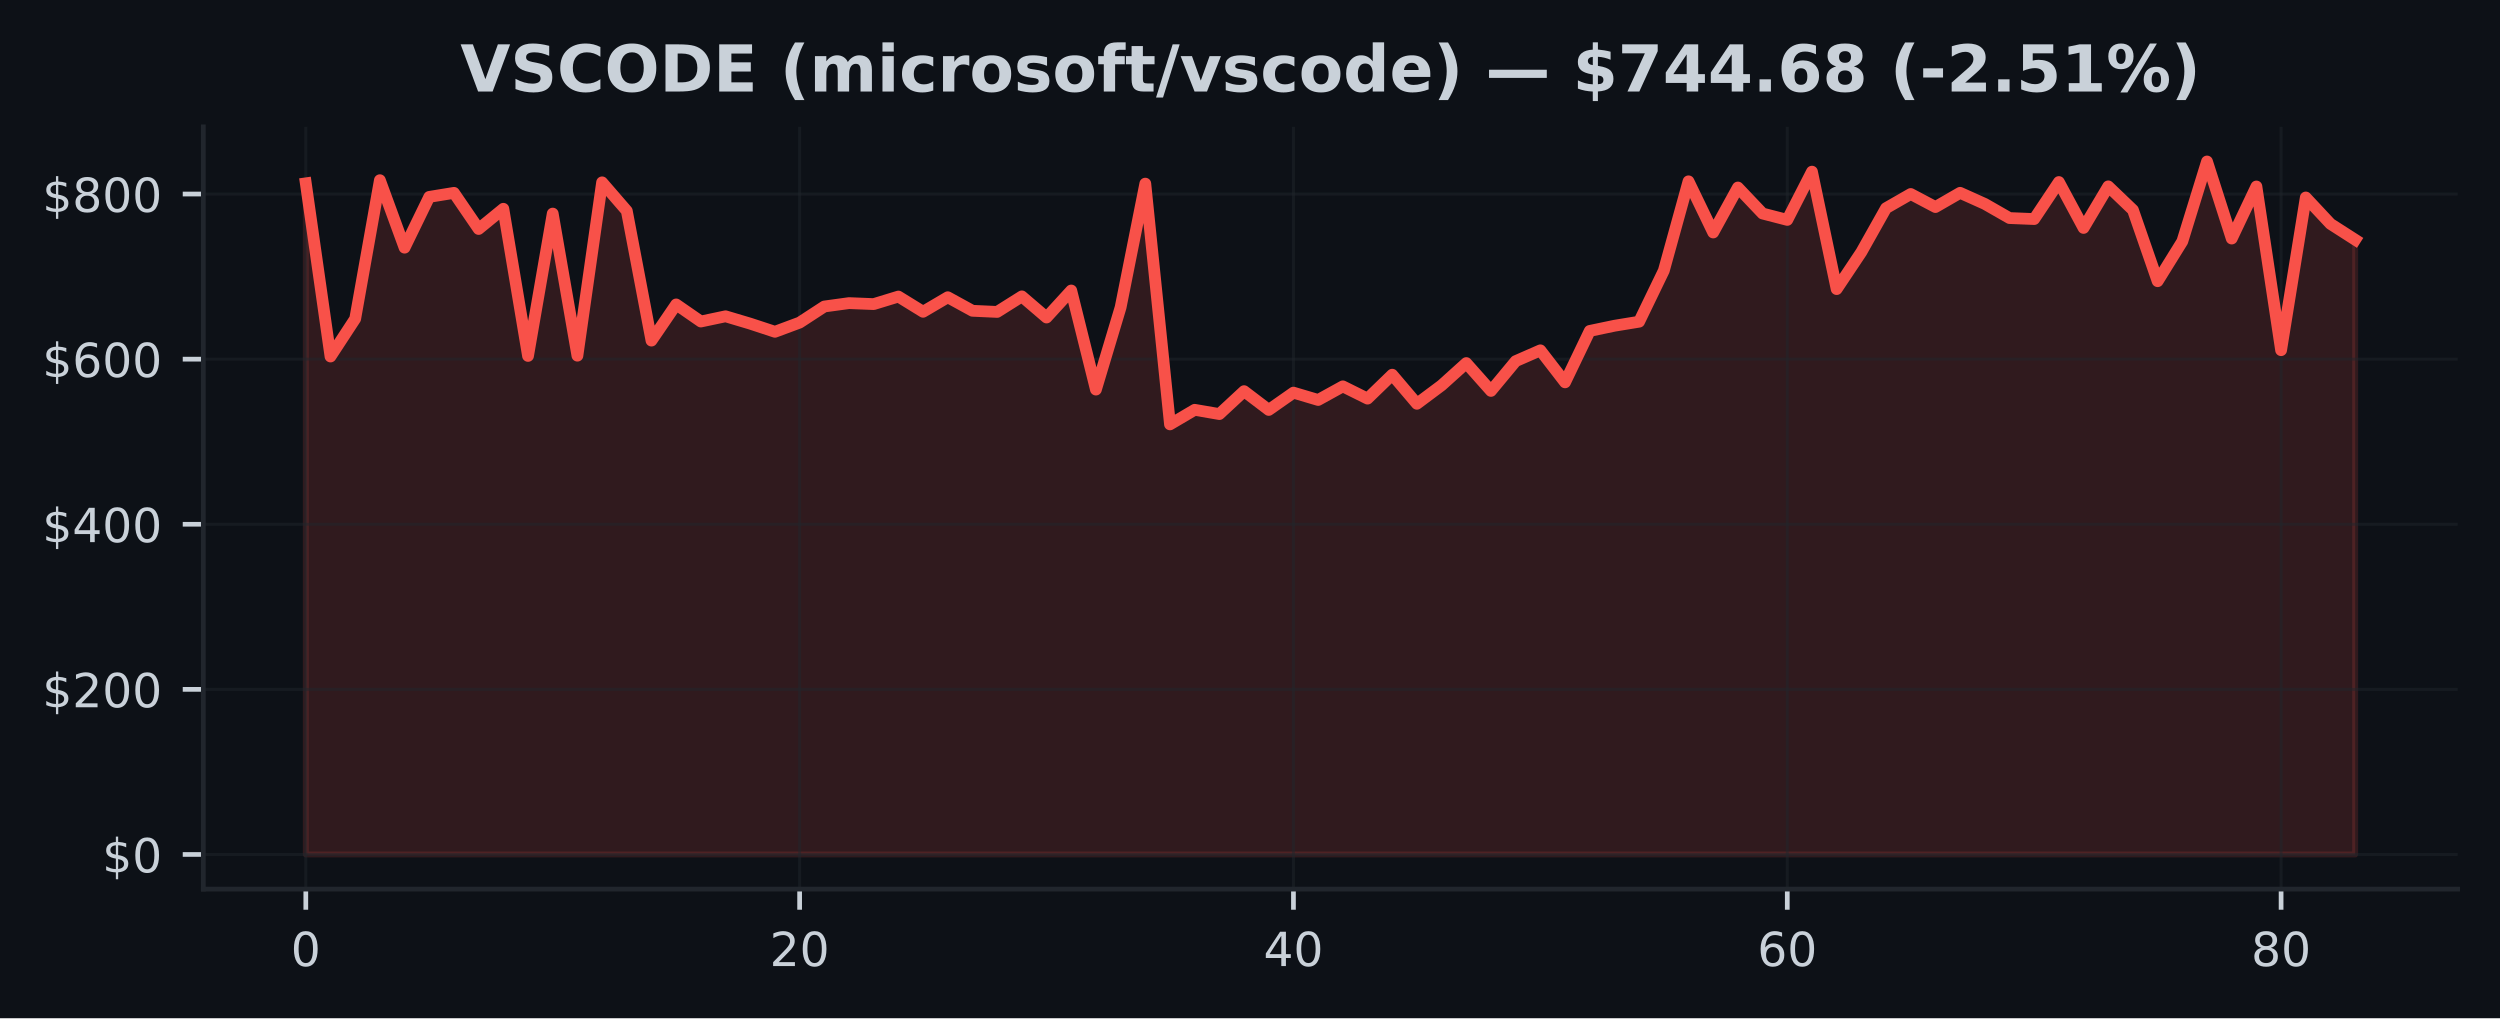
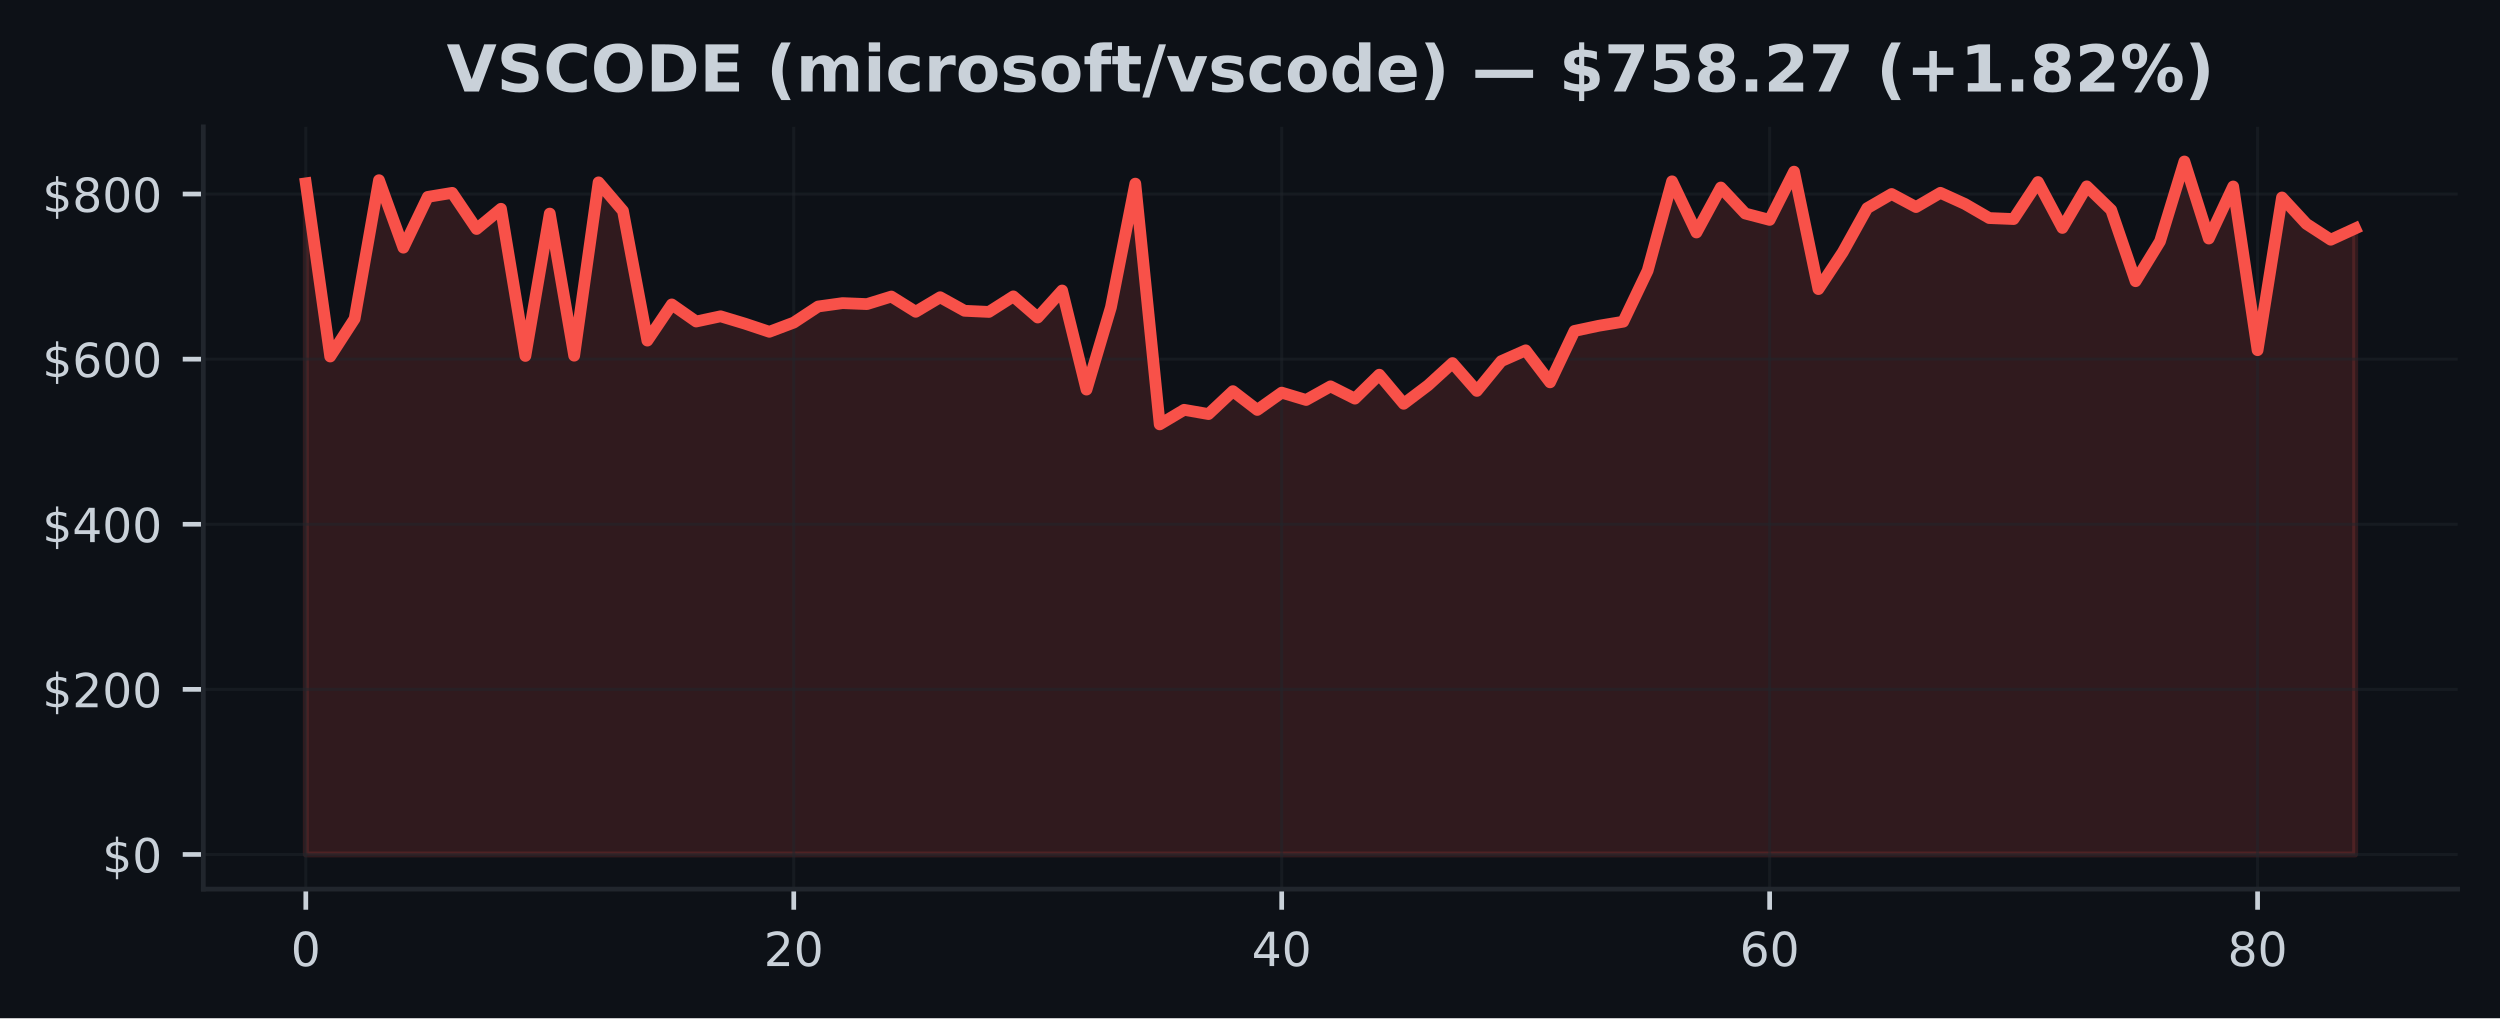
<svg xmlns="http://www.w3.org/2000/svg" xmlns:xlink="http://www.w3.org/1999/xlink" width="424.91pt" height="173.061pt" viewBox="0 0 424.91 173.061" version="1.1">
  <defs>
    <style type="text/css">*{stroke-linejoin: round; stroke-linecap: butt}</style>
  </defs>
  <g id="figure_1">
    <g id="patch_1">
      <path d="M 0 173.061  L 424.91 173.061  L 424.91 0  L 0 0  z " style="fill: #0d1117" />
    </g>
    <g id="axes_1">
      <g id="patch_2">
        <path d="M 34.56 151.118  L 417.71 151.118  L 417.71 21.558  L 34.56 21.558  z " style="fill: #0d1117" />
      </g>
      <g id="FillBetweenPolyCollection_1">
        <defs>
-           <path id="m8b0a0d0fef" d="M 51.976 -27.832  L 51.976 -141.901  L 56.173 -112.468  L 60.369 -118.882  L 64.566 -142.433  L 68.762 -130.966  L 72.959 -139.597  L 77.156 -140.282  L 81.352 -134.143  L 85.549 -137.575  L 89.745 -112.565  L 93.942 -136.757  L 98.139 -112.608  L 102.335 -142.066  L 106.532 -137.217  L 110.728 -115.173  L 114.925 -121.317  L 119.122 -118.416  L 123.318 -119.302  L 127.515 -118.051  L 131.711 -116.667  L 135.908 -118.231  L 140.105 -120.967  L 144.301 -121.543  L 148.498 -121.375  L 152.694 -122.657  L 156.891 -120.07  L 161.088 -122.541  L 165.284 -120.238  L 169.481 -120.046  L 173.677 -122.687  L 177.874 -119.096  L 182.071 -123.686  L 186.267 -106.847  L 190.464 -120.826  L 194.66 -141.849  L 198.857 -100.933  L 203.054 -103.407  L 207.25 -102.684  L 211.447 -106.578  L 215.643 -103.387  L 219.84 -106.327  L 224.037 -105.081  L 228.233 -107.394  L 232.43 -105.309  L 236.627 -109.374  L 240.823 -104.434  L 245.02 -107.567  L 249.216 -111.35  L 253.413 -106.621  L 257.61 -111.679  L 261.806 -113.517  L 266.003 -108.078  L 270.199 -116.816  L 274.396 -117.695  L 278.593 -118.383  L 282.789 -127.064  L 286.986 -142.242  L 291.182 -133.548  L 295.379 -141.189  L 299.576 -136.771  L 303.772 -135.686  L 307.969 -143.886  L 312.165 -123.926  L 316.362 -130.214  L 320.559 -137.682  L 324.755 -140.087  L 328.952 -137.87  L 333.148 -140.289  L 337.345 -138.403  L 341.542 -136.001  L 345.738 -135.83  L 349.935 -142.121  L 354.131 -134.321  L 358.328 -141.386  L 362.525 -137.369  L 366.721 -125.267  L 370.918 -132.036  L 375.114 -145.613  L 379.311 -132.518  L 383.508 -141.365  L 387.704 -113.543  L 391.901 -139.496  L 396.097 -135.007  L 400.294 -132.318  L 400.294 -27.832  L 400.294 -27.832  L 396.097 -27.832  L 391.901 -27.832  L 387.704 -27.832  L 383.508 -27.832  L 379.311 -27.832  L 375.114 -27.832  L 370.918 -27.832  L 366.721 -27.832  L 362.525 -27.832  L 358.328 -27.832  L 354.131 -27.832  L 349.935 -27.832  L 345.738 -27.832  L 341.542 -27.832  L 337.345 -27.832  L 333.148 -27.832  L 328.952 -27.832  L 324.755 -27.832  L 320.559 -27.832  L 316.362 -27.832  L 312.165 -27.832  L 307.969 -27.832  L 303.772 -27.832  L 299.576 -27.832  L 295.379 -27.832  L 291.182 -27.832  L 286.986 -27.832  L 282.789 -27.832  L 278.593 -27.832  L 274.396 -27.832  L 270.199 -27.832  L 266.003 -27.832  L 261.806 -27.832  L 257.61 -27.832  L 253.413 -27.832  L 249.216 -27.832  L 245.02 -27.832  L 240.823 -27.832  L 236.627 -27.832  L 232.43 -27.832  L 228.233 -27.832  L 224.037 -27.832  L 219.84 -27.832  L 215.643 -27.832  L 211.447 -27.832  L 207.25 -27.832  L 203.054 -27.832  L 198.857 -27.832  L 194.66 -27.832  L 190.464 -27.832  L 186.267 -27.832  L 182.071 -27.832  L 177.874 -27.832  L 173.677 -27.832  L 169.481 -27.832  L 165.284 -27.832  L 161.088 -27.832  L 156.891 -27.832  L 152.694 -27.832  L 148.498 -27.832  L 144.301 -27.832  L 140.105 -27.832  L 135.908 -27.832  L 131.711 -27.832  L 127.515 -27.832  L 123.318 -27.832  L 119.122 -27.832  L 114.925 -27.832  L 110.728 -27.832  L 106.532 -27.832  L 102.335 -27.832  L 98.139 -27.832  L 93.942 -27.832  L 89.745 -27.832  L 85.549 -27.832  L 81.352 -27.832  L 77.156 -27.832  L 72.959 -27.832  L 68.762 -27.832  L 64.566 -27.832  L 60.369 -27.832  L 56.173 -27.832  L 51.976 -27.832  z " style="stroke: #f85149; stroke-opacity: 0.15" />
+           <path id="mfb87f0dfaf" d="M 51.976 -27.832  L 51.976 -141.901  L 56.123 -112.468  L 60.269 -118.882  L 64.416 -142.433  L 68.562 -130.966  L 72.709 -139.597  L 76.856 -140.282  L 81.002 -134.143  L 85.149 -137.575  L 89.296 -112.565  L 93.442 -136.757  L 97.589 -112.608  L 101.736 -142.066  L 105.882 -137.217  L 110.029 -115.173  L 114.176 -121.317  L 118.322 -118.416  L 122.469 -119.302  L 126.616 -118.051  L 130.762 -116.667  L 134.909 -118.231  L 139.055 -120.967  L 143.202 -121.543  L 147.349 -121.375  L 151.495 -122.657  L 155.642 -120.07  L 159.789 -122.541  L 163.935 -120.238  L 168.082 -120.046  L 172.229 -122.687  L 176.375 -119.096  L 180.522 -123.686  L 184.669 -106.847  L 188.815 -120.826  L 192.962 -141.849  L 197.108 -100.933  L 201.255 -103.407  L 205.402 -102.684  L 209.548 -106.578  L 213.695 -103.387  L 217.842 -106.327  L 221.988 -105.081  L 226.135 -107.394  L 230.282 -105.309  L 234.428 -109.374  L 238.575 -104.434  L 242.722 -107.567  L 246.868 -111.35  L 251.015 -106.621  L 255.162 -111.679  L 259.308 -113.517  L 263.455 -108.078  L 267.601 -116.816  L 271.748 -117.695  L 275.895 -118.383  L 280.041 -127.064  L 284.188 -142.242  L 288.335 -133.548  L 292.481 -141.189  L 296.628 -136.771  L 300.775 -135.686  L 304.921 -143.886  L 309.068 -123.926  L 313.215 -130.214  L 317.361 -137.682  L 321.508 -140.087  L 325.654 -137.87  L 329.801 -140.289  L 333.948 -138.403  L 338.094 -136.001  L 342.241 -135.83  L 346.388 -142.121  L 350.534 -134.321  L 354.681 -141.386  L 358.828 -137.369  L 362.974 -125.267  L 367.121 -132.036  L 371.268 -145.613  L 375.414 -132.518  L 379.561 -141.365  L 383.708 -113.543  L 387.854 -139.496  L 392.001 -135.007  L 396.147 -132.318  L 400.294 -134.224  L 400.294 -27.832  L 400.294 -27.832  L 396.147 -27.832  L 392.001 -27.832  L 387.854 -27.832  L 383.708 -27.832  L 379.561 -27.832  L 375.414 -27.832  L 371.268 -27.832  L 367.121 -27.832  L 362.974 -27.832  L 358.828 -27.832  L 354.681 -27.832  L 350.534 -27.832  L 346.388 -27.832  L 342.241 -27.832  L 338.094 -27.832  L 333.948 -27.832  L 329.801 -27.832  L 325.654 -27.832  L 321.508 -27.832  L 317.361 -27.832  L 313.215 -27.832  L 309.068 -27.832  L 304.921 -27.832  L 300.775 -27.832  L 296.628 -27.832  L 292.481 -27.832  L 288.335 -27.832  L 284.188 -27.832  L 280.041 -27.832  L 275.895 -27.832  L 271.748 -27.832  L 267.601 -27.832  L 263.455 -27.832  L 259.308 -27.832  L 255.162 -27.832  L 251.015 -27.832  L 246.868 -27.832  L 242.722 -27.832  L 238.575 -27.832  L 234.428 -27.832  L 230.282 -27.832  L 226.135 -27.832  L 221.988 -27.832  L 217.842 -27.832  L 213.695 -27.832  L 209.548 -27.832  L 205.402 -27.832  L 201.255 -27.832  L 197.108 -27.832  L 192.962 -27.832  L 188.815 -27.832  L 184.669 -27.832  L 180.522 -27.832  L 176.375 -27.832  L 172.229 -27.832  L 168.082 -27.832  L 163.935 -27.832  L 159.789 -27.832  L 155.642 -27.832  L 151.495 -27.832  L 147.349 -27.832  L 143.202 -27.832  L 139.055 -27.832  L 134.909 -27.832  L 130.762 -27.832  L 126.616 -27.832  L 122.469 -27.832  L 118.322 -27.832  L 114.176 -27.832  L 110.029 -27.832  L 105.882 -27.832  L 101.736 -27.832  L 97.589 -27.832  L 93.442 -27.832  L 89.296 -27.832  L 85.149 -27.832  L 81.002 -27.832  L 76.856 -27.832  L 72.709 -27.832  L 68.562 -27.832  L 64.416 -27.832  L 60.269 -27.832  L 56.123 -27.832  L 51.976 -27.832  z " style="stroke: #f85149; stroke-opacity: 0.15" />
        </defs>
-         <g clip-path="url(#p089c2a57a6)">
-           <use xlink:href="#m8b0a0d0fef" x="0" y="173.061" style="fill: #f85149; fill-opacity: 0.15; stroke: #f85149; stroke-opacity: 0.15" />
+         <g clip-path="url(#p4c9b6202d5)">
+           <use xlink:href="#mfb87f0dfaf" x="0" y="173.061" style="fill: #f85149; fill-opacity: 0.15; stroke: #f85149; stroke-opacity: 0.15" />
        </g>
      </g>
      <g id="matplotlib.axis_1">
        <g id="xtick_1">
          <g id="line2d_1">
-             <path d="M 51.976 151.118  L 51.976 21.558  " clip-path="url(#p089c2a57a6)" style="fill: none; stroke: #21262d; stroke-opacity: 0.5; stroke-width: 0.5; stroke-linecap: square" />
+             <path d="M 51.976 151.118  L 51.976 21.558  " clip-path="url(#p4c9b6202d5)" style="fill: none; stroke: #21262d; stroke-opacity: 0.5; stroke-width: 0.5; stroke-linecap: square" />
          </g>
          <g id="line2d_2">
            <defs>
-               <path id="m96e6f3a960" d="M 0 0  L 0 3.5  " style="stroke: #c9d1d9; stroke-width: 0.8" />
+               <path id="m17876f39f2" d="M 0 0  L 0 3.5  " style="stroke: #c9d1d9; stroke-width: 0.8" />
            </defs>
            <g>
-               <use xlink:href="#m96e6f3a960" x="51.976" y="151.118" style="fill: #c9d1d9; stroke: #c9d1d9; stroke-width: 0.8" />
+               <use xlink:href="#m17876f39f2" x="51.976" y="151.118" style="fill: #c9d1d9; stroke: #c9d1d9; stroke-width: 0.8" />
            </g>
          </g>
          <g id="text_1">
            <g style="fill: #c9d1d9" transform="translate(49.43091 164.197) scale(0.08 -0.08)">
              <defs>
                <path id="DejaVuSans-30" d="M 2034 4250  Q 1547 4250 1301 3770  Q 1056 3291 1056 2328  Q 1056 1369 1301 889  Q 1547 409 2034 409  Q 2525 409 2770 889  Q 3016 1369 3016 2328  Q 3016 3291 2770 3770  Q 2525 4250 2034 4250  z M 2034 4750  Q 2819 4750 3233 4129  Q 3647 3509 3647 2328  Q 3647 1150 3233 529  Q 2819 -91 2034 -91  Q 1250 -91 836 529  Q 422 1150 422 2328  Q 422 3509 836 4129  Q 1250 4750 2034 4750  z " transform="scale(0.015625)" />
              </defs>
              <use xlink:href="#DejaVuSans-30" />
            </g>
          </g>
        </g>
        <g id="xtick_2">
          <g id="line2d_3">
-             <path d="M 135.908 151.118  L 135.908 21.558  " clip-path="url(#p089c2a57a6)" style="fill: none; stroke: #21262d; stroke-opacity: 0.5; stroke-width: 0.5; stroke-linecap: square" />
+             <path d="M 134.909 151.118  L 134.909 21.558  " clip-path="url(#p4c9b6202d5)" style="fill: none; stroke: #21262d; stroke-opacity: 0.5; stroke-width: 0.5; stroke-linecap: square" />
          </g>
          <g id="line2d_4">
            <g>
-               <use xlink:href="#m96e6f3a960" x="135.908" y="151.118" style="fill: #c9d1d9; stroke: #c9d1d9; stroke-width: 0.8" />
+               <use xlink:href="#m17876f39f2" x="134.909" y="151.118" style="fill: #c9d1d9; stroke: #c9d1d9; stroke-width: 0.8" />
            </g>
          </g>
          <g id="text_2">
-             <g style="fill: #c9d1d9" transform="translate(130.818 164.197) scale(0.08 -0.08)">
+             <g style="fill: #c9d1d9" transform="translate(129.8188 164.197) scale(0.08 -0.08)">
              <defs>
                <path id="DejaVuSans-32" d="M 1228 531  L 3431 531  L 3431 0  L 469 0  L 469 531  Q 828 903 1448 1529  Q 2069 2156 2228 2338  Q 2531 2678 2651 2914  Q 2772 3150 2772 3378  Q 2772 3750 2511 3984  Q 2250 4219 1831 4219  Q 1534 4219 1204 4116  Q 875 4013 500 3803  L 500 4441  Q 881 4594 1212 4672  Q 1544 4750 1819 4750  Q 2544 4750 2975 4387  Q 3406 4025 3406 3419  Q 3406 3131 3298 2873  Q 3191 2616 2906 2266  Q 2828 2175 2409 1742  Q 1991 1309 1228 531  z " transform="scale(0.015625)" />
              </defs>
              <use xlink:href="#DejaVuSans-32" />
              <use xlink:href="#DejaVuSans-30" transform="translate(63.62305 0)" />
            </g>
          </g>
        </g>
        <g id="xtick_3">
          <g id="line2d_5">
-             <path d="M 219.84 151.118  L 219.84 21.558  " clip-path="url(#p089c2a57a6)" style="fill: none; stroke: #21262d; stroke-opacity: 0.5; stroke-width: 0.5; stroke-linecap: square" />
+             <path d="M 217.842 151.118  L 217.842 21.558  " clip-path="url(#p4c9b6202d5)" style="fill: none; stroke: #21262d; stroke-opacity: 0.5; stroke-width: 0.5; stroke-linecap: square" />
          </g>
          <g id="line2d_6">
            <g>
-               <use xlink:href="#m96e6f3a960" x="219.84" y="151.118" style="fill: #c9d1d9; stroke: #c9d1d9; stroke-width: 0.8" />
+               <use xlink:href="#m17876f39f2" x="217.842" y="151.118" style="fill: #c9d1d9; stroke: #c9d1d9; stroke-width: 0.8" />
            </g>
          </g>
          <g id="text_3">
-             <g style="fill: #c9d1d9" transform="translate(214.7501 164.197) scale(0.08 -0.08)">
+             <g style="fill: #c9d1d9" transform="translate(212.7517 164.197) scale(0.08 -0.08)">
              <defs>
                <path id="DejaVuSans-34" d="M 2419 4116  L 825 1625  L 2419 1625  L 2419 4116  z M 2253 4666  L 3047 4666  L 3047 1625  L 3713 1625  L 3713 1100  L 3047 1100  L 3047 0  L 2419 0  L 2419 1100  L 313 1100  L 313 1709  L 2253 4666  z " transform="scale(0.015625)" />
              </defs>
              <use xlink:href="#DejaVuSans-34" />
              <use xlink:href="#DejaVuSans-30" transform="translate(63.62305 0)" />
            </g>
          </g>
        </g>
        <g id="xtick_4">
          <g id="line2d_7">
-             <path d="M 303.772 151.118  L 303.772 21.558  " clip-path="url(#p089c2a57a6)" style="fill: none; stroke: #21262d; stroke-opacity: 0.5; stroke-width: 0.5; stroke-linecap: square" />
+             <path d="M 300.775 151.118  L 300.775 21.558  " clip-path="url(#p4c9b6202d5)" style="fill: none; stroke: #21262d; stroke-opacity: 0.5; stroke-width: 0.5; stroke-linecap: square" />
          </g>
          <g id="line2d_8">
            <g>
-               <use xlink:href="#m96e6f3a960" x="303.772" y="151.118" style="fill: #c9d1d9; stroke: #c9d1d9; stroke-width: 0.8" />
+               <use xlink:href="#m17876f39f2" x="300.775" y="151.118" style="fill: #c9d1d9; stroke: #c9d1d9; stroke-width: 0.8" />
            </g>
          </g>
          <g id="text_4">
-             <g style="fill: #c9d1d9" transform="translate(298.6822 164.197) scale(0.08 -0.08)">
+             <g style="fill: #c9d1d9" transform="translate(295.6846 164.197) scale(0.08 -0.08)">
              <defs>
                <path id="DejaVuSans-36" d="M 2113 2584  Q 1688 2584 1439 2293  Q 1191 2003 1191 1497  Q 1191 994 1439 701  Q 1688 409 2113 409  Q 2538 409 2786 701  Q 3034 994 3034 1497  Q 3034 2003 2786 2293  Q 2538 2584 2113 2584  z M 3366 4563  L 3366 3988  Q 3128 4100 2886 4159  Q 2644 4219 2406 4219  Q 1781 4219 1451 3797  Q 1122 3375 1075 2522  Q 1259 2794 1537 2939  Q 1816 3084 2150 3084  Q 2853 3084 3261 2657  Q 3669 2231 3669 1497  Q 3669 778 3244 343  Q 2819 -91 2113 -91  Q 1303 -91 875 529  Q 447 1150 447 2328  Q 447 3434 972 4092  Q 1497 4750 2381 4750  Q 2619 4750 2861 4703  Q 3103 4656 3366 4563  z " transform="scale(0.015625)" />
              </defs>
              <use xlink:href="#DejaVuSans-36" />
              <use xlink:href="#DejaVuSans-30" transform="translate(63.62305 0)" />
            </g>
          </g>
        </g>
        <g id="xtick_5">
          <g id="line2d_9">
-             <path d="M 387.704 151.118  L 387.704 21.558  " clip-path="url(#p089c2a57a6)" style="fill: none; stroke: #21262d; stroke-opacity: 0.5; stroke-width: 0.5; stroke-linecap: square" />
+             <path d="M 383.708 151.118  L 383.708 21.558  " clip-path="url(#p4c9b6202d5)" style="fill: none; stroke: #21262d; stroke-opacity: 0.5; stroke-width: 0.5; stroke-linecap: square" />
          </g>
          <g id="line2d_10">
            <g>
-               <use xlink:href="#m96e6f3a960" x="387.704" y="151.118" style="fill: #c9d1d9; stroke: #c9d1d9; stroke-width: 0.8" />
+               <use xlink:href="#m17876f39f2" x="383.708" y="151.118" style="fill: #c9d1d9; stroke: #c9d1d9; stroke-width: 0.8" />
            </g>
          </g>
          <g id="text_5">
-             <g style="fill: #c9d1d9" transform="translate(382.6143 164.197) scale(0.08 -0.08)">
+             <g style="fill: #c9d1d9" transform="translate(378.6175 164.197) scale(0.08 -0.08)">
              <defs>
                <path id="DejaVuSans-38" d="M 2034 2216  Q 1584 2216 1326 1975  Q 1069 1734 1069 1313  Q 1069 891 1326 650  Q 1584 409 2034 409  Q 2484 409 2743 651  Q 3003 894 3003 1313  Q 3003 1734 2745 1975  Q 2488 2216 2034 2216  z M 1403 2484  Q 997 2584 770 2862  Q 544 3141 544 3541  Q 544 4100 942 4425  Q 1341 4750 2034 4750  Q 2731 4750 3128 4425  Q 3525 4100 3525 3541  Q 3525 3141 3298 2862  Q 3072 2584 2669 2484  Q 3125 2378 3379 2068  Q 3634 1759 3634 1313  Q 3634 634 3220 271  Q 2806 -91 2034 -91  Q 1263 -91 848 271  Q 434 634 434 1313  Q 434 1759 690 2068  Q 947 2378 1403 2484  z M 1172 3481  Q 1172 3119 1398 2916  Q 1625 2713 2034 2713  Q 2441 2713 2670 2916  Q 2900 3119 2900 3481  Q 2900 3844 2670 4047  Q 2441 4250 2034 4250  Q 1625 4250 1398 4047  Q 1172 3844 1172 3481  z " transform="scale(0.015625)" />
              </defs>
              <use xlink:href="#DejaVuSans-38" />
              <use xlink:href="#DejaVuSans-30" transform="translate(63.62305 0)" />
            </g>
          </g>
        </g>
      </g>
      <g id="matplotlib.axis_2">
        <g id="ytick_1">
          <g id="line2d_11">
-             <path d="M 34.56 145.229  L 417.71 145.229  " clip-path="url(#p089c2a57a6)" style="fill: none; stroke: #21262d; stroke-opacity: 0.5; stroke-width: 0.5; stroke-linecap: square" />
+             <path d="M 34.56 145.229  L 417.71 145.229  " clip-path="url(#p4c9b6202d5)" style="fill: none; stroke: #21262d; stroke-opacity: 0.5; stroke-width: 0.5; stroke-linecap: square" />
          </g>
          <g id="line2d_12">
            <defs>
-               <path id="me070058c0a" d="M 0 0  L -3.5 0  " style="stroke: #c9d1d9; stroke-width: 0.8" />
+               <path id="m56fff2efc3" d="M 0 0  L -3.5 0  " style="stroke: #c9d1d9; stroke-width: 0.8" />
            </defs>
            <g>
-               <use xlink:href="#me070058c0a" x="34.56" y="145.229" style="fill: #c9d1d9; stroke: #c9d1d9; stroke-width: 0.8" />
+               <use xlink:href="#m56fff2efc3" x="34.56" y="145.229" style="fill: #c9d1d9; stroke: #c9d1d9; stroke-width: 0.8" />
            </g>
          </g>
          <g id="text_6">
            <g style="fill: #c9d1d9" transform="translate(17.38 148.2686) scale(0.08 -0.08)">
              <defs>
                <path id="DejaVuSans-24" d="M 2163 -941  L 1850 -941  L 1847 0  Q 1519 6 1191 76  Q 863 147 531 288  L 531 850  Q 850 650 1176 548  Q 1503 447 1850 444  L 1850 1869  Q 1159 1981 845 2250  Q 531 2519 531 2988  Q 531 3497 872 3790  Q 1213 4084 1850 4128  L 1850 4863  L 2163 4863  L 2163 4138  Q 2453 4125 2725 4076  Q 2997 4028 3256 3944  L 3256 3397  Q 2997 3528 2723 3600  Q 2450 3672 2163 3684  L 2163 2350  Q 2872 2241 3206 1959  Q 3541 1678 3541 1191  Q 3541 663 3186 358  Q 2831 53 2163 6  L 2163 -941  z M 1850 2406  L 1850 3688  Q 1488 3647 1297 3481  Q 1106 3316 1106 3041  Q 1106 2772 1282 2622  Q 1459 2472 1850 2406  z M 2163 1806  L 2163 453  Q 2559 506 2761 678  Q 2963 850 2963 1131  Q 2963 1406 2770 1568  Q 2578 1731 2163 1806  z " transform="scale(0.015625)" />
              </defs>
              <use xlink:href="#DejaVuSans-24" />
              <use xlink:href="#DejaVuSans-30" transform="translate(63.62305 0)" />
            </g>
          </g>
        </g>
        <g id="ytick_2">
          <g id="line2d_13">
-             <path d="M 34.56 117.167  L 417.71 117.167  " clip-path="url(#p089c2a57a6)" style="fill: none; stroke: #21262d; stroke-opacity: 0.5; stroke-width: 0.5; stroke-linecap: square" />
+             <path d="M 34.56 117.167  L 417.71 117.167  " clip-path="url(#p4c9b6202d5)" style="fill: none; stroke: #21262d; stroke-opacity: 0.5; stroke-width: 0.5; stroke-linecap: square" />
          </g>
          <g id="line2d_14">
            <g>
-               <use xlink:href="#me070058c0a" x="34.56" y="117.167" style="fill: #c9d1d9; stroke: #c9d1d9; stroke-width: 0.8" />
+               <use xlink:href="#m56fff2efc3" x="34.56" y="117.167" style="fill: #c9d1d9; stroke: #c9d1d9; stroke-width: 0.8" />
            </g>
          </g>
          <g id="text_7">
            <g style="fill: #c9d1d9" transform="translate(7.2 120.2066) scale(0.08 -0.08)">
              <use xlink:href="#DejaVuSans-24" />
              <use xlink:href="#DejaVuSans-32" transform="translate(63.62305 0)" />
              <use xlink:href="#DejaVuSans-30" transform="translate(127.2461 0)" />
              <use xlink:href="#DejaVuSans-30" transform="translate(190.8691 0)" />
            </g>
          </g>
        </g>
        <g id="ytick_3">
          <g id="line2d_15">
-             <path d="M 34.56 89.105  L 417.71 89.105  " clip-path="url(#p089c2a57a6)" style="fill: none; stroke: #21262d; stroke-opacity: 0.5; stroke-width: 0.5; stroke-linecap: square" />
+             <path d="M 34.56 89.105  L 417.71 89.105  " clip-path="url(#p4c9b6202d5)" style="fill: none; stroke: #21262d; stroke-opacity: 0.5; stroke-width: 0.5; stroke-linecap: square" />
          </g>
          <g id="line2d_16">
            <g>
-               <use xlink:href="#me070058c0a" x="34.56" y="89.105" style="fill: #c9d1d9; stroke: #c9d1d9; stroke-width: 0.8" />
+               <use xlink:href="#m56fff2efc3" x="34.56" y="89.105" style="fill: #c9d1d9; stroke: #c9d1d9; stroke-width: 0.8" />
            </g>
          </g>
          <g id="text_8">
            <g style="fill: #c9d1d9" transform="translate(7.2 92.14457) scale(0.08 -0.08)">
              <use xlink:href="#DejaVuSans-24" />
              <use xlink:href="#DejaVuSans-34" transform="translate(63.62305 0)" />
              <use xlink:href="#DejaVuSans-30" transform="translate(127.2461 0)" />
              <use xlink:href="#DejaVuSans-30" transform="translate(190.8691 0)" />
            </g>
          </g>
        </g>
        <g id="ytick_4">
          <g id="line2d_17">
-             <path d="M 34.56 61.043  L 417.71 61.043  " clip-path="url(#p089c2a57a6)" style="fill: none; stroke: #21262d; stroke-opacity: 0.5; stroke-width: 0.5; stroke-linecap: square" />
+             <path d="M 34.56 61.043  L 417.71 61.043  " clip-path="url(#p4c9b6202d5)" style="fill: none; stroke: #21262d; stroke-opacity: 0.5; stroke-width: 0.5; stroke-linecap: square" />
          </g>
          <g id="line2d_18">
            <g>
-               <use xlink:href="#me070058c0a" x="34.56" y="61.043" style="fill: #c9d1d9; stroke: #c9d1d9; stroke-width: 0.8" />
+               <use xlink:href="#m56fff2efc3" x="34.56" y="61.043" style="fill: #c9d1d9; stroke: #c9d1d9; stroke-width: 0.8" />
            </g>
          </g>
          <g id="text_9">
            <g style="fill: #c9d1d9" transform="translate(7.2 64.08257) scale(0.08 -0.08)">
              <use xlink:href="#DejaVuSans-24" />
              <use xlink:href="#DejaVuSans-36" transform="translate(63.62305 0)" />
              <use xlink:href="#DejaVuSans-30" transform="translate(127.2461 0)" />
              <use xlink:href="#DejaVuSans-30" transform="translate(190.8691 0)" />
            </g>
          </g>
        </g>
        <g id="ytick_5">
          <g id="line2d_19">
-             <path d="M 34.56 32.981  L 417.71 32.981  " clip-path="url(#p089c2a57a6)" style="fill: none; stroke: #21262d; stroke-opacity: 0.5; stroke-width: 0.5; stroke-linecap: square" />
+             <path d="M 34.56 32.981  L 417.71 32.981  " clip-path="url(#p4c9b6202d5)" style="fill: none; stroke: #21262d; stroke-opacity: 0.5; stroke-width: 0.5; stroke-linecap: square" />
          </g>
          <g id="line2d_20">
            <g>
-               <use xlink:href="#me070058c0a" x="34.56" y="32.981" style="fill: #c9d1d9; stroke: #c9d1d9; stroke-width: 0.8" />
+               <use xlink:href="#m56fff2efc3" x="34.56" y="32.981" style="fill: #c9d1d9; stroke: #c9d1d9; stroke-width: 0.8" />
            </g>
          </g>
          <g id="text_10">
            <g style="fill: #c9d1d9" transform="translate(7.2 36.02057) scale(0.08 -0.08)">
              <use xlink:href="#DejaVuSans-24" />
              <use xlink:href="#DejaVuSans-38" transform="translate(63.62305 0)" />
              <use xlink:href="#DejaVuSans-30" transform="translate(127.2461 0)" />
              <use xlink:href="#DejaVuSans-30" transform="translate(190.8691 0)" />
            </g>
          </g>
        </g>
      </g>
      <g id="line2d_21">
-         <path d="M 51.976 31.16  L 56.173 60.593  L 60.369 54.179  L 64.566 30.628  L 68.762 42.094  L 72.959 33.464  L 77.156 32.779  L 81.352 38.918  L 85.549 35.486  L 89.745 60.496  L 93.942 36.304  L 98.139 60.452  L 102.335 30.994  L 106.532 35.844  L 110.728 57.888  L 114.925 51.743  L 119.122 54.645  L 123.318 53.758  L 127.515 55.01  L 131.711 56.393  L 135.908 54.83  L 140.105 52.094  L 144.301 51.518  L 148.498 51.686  L 152.694 50.403  L 156.891 52.991  L 161.088 50.52  L 165.284 52.822  L 169.481 53.015  L 173.677 50.374  L 177.874 53.965  L 182.071 49.375  L 186.267 66.214  L 190.464 52.235  L 194.66 31.212  L 198.857 72.128  L 203.054 69.654  L 207.25 70.377  L 211.447 66.483  L 215.643 69.674  L 219.84 66.734  L 224.037 67.98  L 228.233 65.666  L 232.43 67.751  L 236.627 63.687  L 240.823 68.627  L 245.02 65.494  L 249.216 61.711  L 253.413 66.44  L 257.61 61.381  L 261.806 59.543  L 266.003 64.983  L 270.199 56.245  L 274.396 55.366  L 278.593 54.677  L 282.789 45.996  L 286.986 30.819  L 291.182 39.513  L 295.379 31.871  L 299.576 36.29  L 303.772 37.374  L 307.969 29.175  L 312.165 49.135  L 316.362 42.846  L 320.559 35.379  L 324.755 32.974  L 328.952 35.191  L 333.148 32.772  L 337.345 34.658  L 341.542 37.06  L 345.738 37.231  L 349.935 30.94  L 354.131 38.74  L 358.328 31.675  L 362.525 35.692  L 366.721 47.794  L 370.918 41.025  L 375.114 27.447  L 379.311 40.543  L 383.508 31.696  L 387.704 59.518  L 391.901 33.565  L 396.097 38.053  L 400.294 40.743  " clip-path="url(#p089c2a57a6)" style="fill: none; stroke: #f85149; stroke-width: 2; stroke-linecap: square" />
+         <path d="M 51.976 31.16  L 56.123 60.593  L 60.269 54.179  L 64.416 30.628  L 68.562 42.094  L 72.709 33.464  L 76.856 32.779  L 81.002 38.918  L 85.149 35.486  L 89.296 60.496  L 93.442 36.304  L 97.589 60.452  L 101.736 30.994  L 105.882 35.844  L 110.029 57.888  L 114.176 51.743  L 118.322 54.645  L 122.469 53.758  L 126.616 55.01  L 130.762 56.393  L 134.909 54.83  L 139.055 52.094  L 143.202 51.518  L 147.349 51.686  L 151.495 50.403  L 155.642 52.991  L 159.789 50.52  L 163.935 52.822  L 168.082 53.015  L 172.229 50.374  L 176.375 53.965  L 180.522 49.375  L 184.669 66.214  L 188.815 52.235  L 192.962 31.212  L 197.108 72.128  L 201.255 69.654  L 205.402 70.377  L 209.548 66.483  L 213.695 69.674  L 217.842 66.734  L 221.988 67.98  L 226.135 65.666  L 230.282 67.751  L 234.428 63.687  L 238.575 68.627  L 242.722 65.494  L 246.868 61.711  L 251.015 66.44  L 255.162 61.381  L 259.308 59.543  L 263.455 64.983  L 267.601 56.245  L 271.748 55.366  L 275.895 54.677  L 280.041 45.996  L 284.188 30.819  L 288.335 39.513  L 292.481 31.871  L 296.628 36.29  L 300.775 37.374  L 304.921 29.175  L 309.068 49.135  L 313.215 42.846  L 317.361 35.379  L 321.508 32.974  L 325.654 35.191  L 329.801 32.772  L 333.948 34.658  L 338.094 37.06  L 342.241 37.231  L 346.388 30.94  L 350.534 38.74  L 354.681 31.675  L 358.828 35.692  L 362.974 47.794  L 367.121 41.025  L 371.268 27.447  L 375.414 40.543  L 379.561 31.696  L 383.708 59.518  L 387.854 33.565  L 392.001 38.053  L 396.147 40.743  L 400.294 38.836  " clip-path="url(#p4c9b6202d5)" style="fill: none; stroke: #f85149; stroke-width: 2; stroke-linecap: square" />
      </g>
      <g id="patch_3">
        <path d="M 34.56 151.118  L 34.56 21.558  " style="fill: none; stroke: #21262d; stroke-width: 0.8; stroke-linejoin: miter; stroke-linecap: square" />
      </g>
      <g id="patch_4">
        <path d="M 34.56 151.118  L 417.71 151.118  " style="fill: none; stroke: #21262d; stroke-width: 0.8; stroke-linejoin: miter; stroke-linecap: square" />
      </g>
      <g id="text_11">
-         <g style="fill: #c9d1d9" transform="translate(78.24 15.55828) scale(0.11 -0.11)">
+         <g style="fill: #c9d1d9" transform="translate(75.91367 15.55828) scale(0.11 -0.11)">
          <defs>
            <path id="DejaVuSans-Bold-56" d="M 31 4666  L 1241 4666  L 2478 1222  L 3713 4666  L 4922 4666  L 3194 0  L 1759 0  L 31 4666  z " transform="scale(0.015625)" />
            <path id="DejaVuSans-Bold-53" d="M 3834 4519  L 3834 3531  Q 3450 3703 3084 3790  Q 2719 3878 2394 3878  Q 1963 3878 1756 3759  Q 1550 3641 1550 3391  Q 1550 3203 1689 3098  Q 1828 2994 2194 2919  L 2706 2816  Q 3484 2659 3812 2340  Q 4141 2022 4141 1434  Q 4141 663 3683 286  Q 3225 -91 2284 -91  Q 1841 -91 1394 -6  Q 947 78 500 244  L 500 1259  Q 947 1022 1364 901  Q 1781 781 2169 781  Q 2563 781 2772 912  Q 2981 1044 2981 1288  Q 2981 1506 2839 1625  Q 2697 1744 2272 1838  L 1806 1941  Q 1106 2091 782 2419  Q 459 2747 459 3303  Q 459 4000 909 4375  Q 1359 4750 2203 4750  Q 2588 4750 2994 4692  Q 3400 4634 3834 4519  z " transform="scale(0.015625)" />
            <path id="DejaVuSans-Bold-43" d="M 4288 256  Q 3956 84 3597 -3  Q 3238 -91 2847 -91  Q 1681 -91 1000 561  Q 319 1213 319 2328  Q 319 3447 1000 4098  Q 1681 4750 2847 4750  Q 3238 4750 3597 4662  Q 3956 4575 4288 4403  L 4288 3438  Q 3953 3666 3628 3772  Q 3303 3878 2944 3878  Q 2300 3878 1931 3465  Q 1563 3053 1563 2328  Q 1563 1606 1931 1193  Q 2300 781 2944 781  Q 3303 781 3628 887  Q 3953 994 4288 1222  L 4288 256  z " transform="scale(0.015625)" />
            <path id="DejaVuSans-Bold-4f" d="M 2719 3878  Q 2169 3878 1866 3472  Q 1563 3066 1563 2328  Q 1563 1594 1866 1187  Q 2169 781 2719 781  Q 3272 781 3575 1187  Q 3878 1594 3878 2328  Q 3878 3066 3575 3472  Q 3272 3878 2719 3878  z M 2719 4750  Q 3844 4750 4481 4106  Q 5119 3463 5119 2328  Q 5119 1197 4481 553  Q 3844 -91 2719 -91  Q 1597 -91 958 553  Q 319 1197 319 2328  Q 319 3463 958 4106  Q 1597 4750 2719 4750  z " transform="scale(0.015625)" />
            <path id="DejaVuSans-Bold-44" d="M 1791 3756  L 1791 909  L 2222 909  Q 2959 909 3348 1275  Q 3738 1641 3738 2338  Q 3738 3031 3350 3393  Q 2963 3756 2222 3756  L 1791 3756  z M 588 4666  L 1856 4666  Q 2919 4666 3439 4514  Q 3959 4363 4331 4000  Q 4659 3684 4818 3271  Q 4978 2859 4978 2338  Q 4978 1809 4818 1395  Q 4659 981 4331 666  Q 3956 303 3431 151  Q 2906 0 1856 0  L 588 0  L 588 4666  z " transform="scale(0.015625)" />
            <path id="DejaVuSans-Bold-45" d="M 588 4666  L 3834 4666  L 3834 3756  L 1791 3756  L 1791 2888  L 3713 2888  L 3713 1978  L 1791 1978  L 1791 909  L 3903 909  L 3903 0  L 588 0  L 588 4666  z " transform="scale(0.015625)" />
            <path id="DejaVuSans-Bold-20" transform="scale(0.015625)" />
            <path id="DejaVuSans-Bold-28" d="M 2413 -844  L 1484 -844  Q 1006 -72 778 623  Q 550 1319 550 2003  Q 550 2688 779 3389  Q 1009 4091 1484 4856  L 2413 4856  Q 2013 4116 1813 3408  Q 1613 2700 1613 2009  Q 1613 1319 1811 609  Q 2009 -100 2413 -844  z " transform="scale(0.015625)" />
            <path id="DejaVuSans-Bold-6d" d="M 3781 2919  Q 3994 3244 4286 3414  Q 4578 3584 4928 3584  Q 5531 3584 5847 3212  Q 6163 2841 6163 2131  L 6163 0  L 5038 0  L 5038 1825  Q 5041 1866 5042 1909  Q 5044 1953 5044 2034  Q 5044 2406 4934 2573  Q 4825 2741 4581 2741  Q 4263 2741 4089 2478  Q 3916 2216 3909 1719  L 3909 0  L 2784 0  L 2784 1825  Q 2784 2406 2684 2573  Q 2584 2741 2328 2741  Q 2006 2741 1831 2477  Q 1656 2213 1656 1722  L 1656 0  L 531 0  L 531 3500  L 1656 3500  L 1656 2988  Q 1863 3284 2130 3434  Q 2397 3584 2719 3584  Q 3081 3584 3359 3409  Q 3638 3234 3781 2919  z " transform="scale(0.015625)" />
            <path id="DejaVuSans-Bold-69" d="M 538 3500  L 1656 3500  L 1656 0  L 538 0  L 538 3500  z M 538 4863  L 1656 4863  L 1656 3950  L 538 3950  L 538 4863  z " transform="scale(0.015625)" />
            <path id="DejaVuSans-Bold-63" d="M 3366 3391  L 3366 2478  Q 3138 2634 2908 2709  Q 2678 2784 2431 2784  Q 1963 2784 1702 2511  Q 1441 2238 1441 1747  Q 1441 1256 1702 982  Q 1963 709 2431 709  Q 2694 709 2930 787  Q 3166 866 3366 1019  L 3366 103  Q 3103 6 2833 -42  Q 2563 -91 2291 -91  Q 1344 -91 809 395  Q 275 881 275 1747  Q 275 2613 809 3098  Q 1344 3584 2291 3584  Q 2566 3584 2833 3536  Q 3100 3488 3366 3391  z " transform="scale(0.015625)" />
            <path id="DejaVuSans-Bold-72" d="M 3138 2547  Q 2991 2616 2845 2648  Q 2700 2681 2553 2681  Q 2122 2681 1889 2404  Q 1656 2128 1656 1613  L 1656 0  L 538 0  L 538 3500  L 1656 3500  L 1656 2925  Q 1872 3269 2151 3426  Q 2431 3584 2822 3584  Q 2878 3584 2943 3579  Q 3009 3575 3134 3559  L 3138 2547  z " transform="scale(0.015625)" />
            <path id="DejaVuSans-Bold-6f" d="M 2203 2784  Q 1831 2784 1636 2517  Q 1441 2250 1441 1747  Q 1441 1244 1636 976  Q 1831 709 2203 709  Q 2569 709 2762 976  Q 2956 1244 2956 1747  Q 2956 2250 2762 2517  Q 2569 2784 2203 2784  z M 2203 3584  Q 3106 3584 3614 3096  Q 4122 2609 4122 1747  Q 4122 884 3614 396  Q 3106 -91 2203 -91  Q 1297 -91 786 396  Q 275 884 275 1747  Q 275 2609 786 3096  Q 1297 3584 2203 3584  z " transform="scale(0.015625)" />
            <path id="DejaVuSans-Bold-73" d="M 3272 3391  L 3272 2541  Q 2913 2691 2578 2766  Q 2244 2841 1947 2841  Q 1628 2841 1473 2761  Q 1319 2681 1319 2516  Q 1319 2381 1436 2309  Q 1553 2238 1856 2203  L 2053 2175  Q 2913 2066 3209 1816  Q 3506 1566 3506 1031  Q 3506 472 3093 190  Q 2681 -91 1863 -91  Q 1516 -91 1145 -36  Q 775 19 384 128  L 384 978  Q 719 816 1070 734  Q 1422 653 1784 653  Q 2113 653 2278 743  Q 2444 834 2444 1013  Q 2444 1163 2330 1236  Q 2216 1309 1875 1350  L 1678 1375  Q 931 1469 631 1722  Q 331 1975 331 2491  Q 331 3047 712 3315  Q 1094 3584 1881 3584  Q 2191 3584 2531 3537  Q 2872 3491 3272 3391  z " transform="scale(0.015625)" />
            <path id="DejaVuSans-Bold-66" d="M 2841 4863  L 2841 4128  L 2222 4128  Q 1984 4128 1890 4042  Q 1797 3956 1797 3744  L 1797 3500  L 2753 3500  L 2753 2700  L 1797 2700  L 1797 0  L 678 0  L 678 2700  L 122 2700  L 122 3500  L 678 3500  L 678 3744  Q 678 4316 997 4589  Q 1316 4863 1984 4863  L 2841 4863  z " transform="scale(0.015625)" />
            <path id="DejaVuSans-Bold-74" d="M 1759 4494  L 1759 3500  L 2913 3500  L 2913 2700  L 1759 2700  L 1759 1216  Q 1759 972 1856 886  Q 1953 800 2241 800  L 2816 800  L 2816 0  L 1856 0  Q 1194 0 917 276  Q 641 553 641 1216  L 641 2700  L 84 2700  L 84 3500  L 641 3500  L 641 4494  L 1759 4494  z " transform="scale(0.015625)" />
            <path id="DejaVuSans-Bold-2f" d="M 1644 4666  L 2338 4666  L 691 -594  L 0 -594  L 1644 4666  z " transform="scale(0.015625)" />
            <path id="DejaVuSans-Bold-76" d="M 97 3500  L 1216 3500  L 2088 1081  L 2956 3500  L 4078 3500  L 2700 0  L 1472 0  L 97 3500  z " transform="scale(0.015625)" />
            <path id="DejaVuSans-Bold-64" d="M 2919 2988  L 2919 4863  L 4044 4863  L 4044 0  L 2919 0  L 2919 506  Q 2688 197 2409 53  Q 2131 -91 1766 -91  Q 1119 -91 703 423  Q 288 938 288 1747  Q 288 2556 703 3070  Q 1119 3584 1766 3584  Q 2128 3584 2408 3439  Q 2688 3294 2919 2988  z M 2181 722  Q 2541 722 2730 984  Q 2919 1247 2919 1747  Q 2919 2247 2730 2509  Q 2541 2772 2181 2772  Q 1825 2772 1636 2509  Q 1447 2247 1447 1747  Q 1447 1247 1636 984  Q 1825 722 2181 722  z " transform="scale(0.015625)" />
            <path id="DejaVuSans-Bold-65" d="M 4031 1759  L 4031 1441  L 1416 1441  Q 1456 1047 1700 850  Q 1944 653 2381 653  Q 2734 653 3104 758  Q 3475 863 3866 1075  L 3866 213  Q 3469 63 3072 -14  Q 2675 -91 2278 -91  Q 1328 -91 801 392  Q 275 875 275 1747  Q 275 2603 792 3093  Q 1309 3584 2216 3584  Q 3041 3584 3536 3087  Q 4031 2591 4031 1759  z M 2881 2131  Q 2881 2450 2695 2645  Q 2509 2841 2209 2841  Q 1884 2841 1681 2658  Q 1478 2475 1428 2131  L 2881 2131  z " transform="scale(0.015625)" />
            <path id="DejaVuSans-Bold-29" d="M 513 -844  Q 913 -100 1113 609  Q 1313 1319 1313 2009  Q 1313 2700 1113 3408  Q 913 4116 513 4856  L 1441 4856  Q 1916 4091 2145 3389  Q 2375 2688 2375 2003  Q 2375 1319 2147 623  Q 1919 -72 1441 -844  L 513 -844  z " transform="scale(0.015625)" />
            <path id="DejaVuSans-Bold-2014" d="M 344 2156  L 6056 2156  L 6056 1350  L 344 1350  L 344 2156  z " transform="scale(0.015625)" />
            <path id="DejaVuSans-Bold-24" d="M 2484 -941  L 1978 -941  L 1975 0  Q 1584 16 1218 87  Q 853 159 506 288  L 506 1106  Q 866 922 1233 823  Q 1600 725 1978 713  L 1978 1684  L 1875 1703  Q 1128 1834 814 2115  Q 500 2397 500 2925  Q 500 3484 883 3798  Q 1266 4113 1975 4141  L 1978 4863  L 2484 4863  L 2484 4153  Q 2797 4128 3109 4075  Q 3422 4022 3738 3938  L 3738 3144  Q 3425 3275 3112 3348  Q 2800 3422 2484 3438  L 2484 2541  L 2584 2522  Q 3378 2397 3698 2105  Q 4019 1813 4019 1241  Q 4019 666 3637 358  Q 3256 50 2484 6  L 2484 -941  z M 1978 2613  L 1978 3428  Q 1756 3416 1623 3308  Q 1491 3200 1491 3034  Q 1491 2850 1612 2745  Q 1734 2641 1978 2613  z M 2484 1594  L 2484 725  Q 2756 728 2892 831  Q 3028 934 3028 1141  Q 3028 1353 2903 1458  Q 2778 1563 2484 1594  z " transform="scale(0.015625)" />
            <path id="DejaVuSans-Bold-37" d="M 428 4666  L 3944 4666  L 3944 3988  L 2125 0  L 953 0  L 2675 3781  L 428 3781  L 428 4666  z " transform="scale(0.015625)" />
-             <path id="DejaVuSans-Bold-34" d="M 2356 3675  L 1038 1722  L 2356 1722  L 2356 3675  z M 2156 4666  L 3494 4666  L 3494 1722  L 4159 1722  L 4159 850  L 3494 850  L 3494 0  L 2356 0  L 2356 850  L 288 850  L 288 1881  L 2156 4666  z " transform="scale(0.015625)" />
+             <path id="DejaVuSans-Bold-35" d="M 678 4666  L 3669 4666  L 3669 3781  L 1638 3781  L 1638 3059  Q 1775 3097 1914 3117  Q 2053 3138 2203 3138  Q 3056 3138 3531 2711  Q 4006 2284 4006 1522  Q 4006 766 3489 337  Q 2972 -91 2053 -91  Q 1656 -91 1267 -14  Q 878 63 494 219  L 494 1166  Q 875 947 1217 837  Q 1559 728 1863 728  Q 2300 728 2551 942  Q 2803 1156 2803 1522  Q 2803 1891 2551 2103  Q 2300 2316 1863 2316  Q 1603 2316 1309 2248  Q 1016 2181 678 2041  L 678 4666  z " transform="scale(0.015625)" />
+             <path id="DejaVuSans-Bold-38" d="M 2228 2088  Q 1891 2088 1709 1903  Q 1528 1719 1528 1375  Q 1528 1031 1709 848  Q 1891 666 2228 666  Q 2563 666 2741 848  Q 2919 1031 2919 1375  Q 2919 1722 2741 1905  Q 2563 2088 2228 2088  z M 1350 2484  Q 925 2613 709 2878  Q 494 3144 494 3541  Q 494 4131 934 4440  Q 1375 4750 2228 4750  Q 3075 4750 3515 4442  Q 3956 4134 3956 3541  Q 3956 3144 3739 2878  Q 3522 2613 3097 2484  Q 3572 2353 3814 2058  Q 4056 1763 4056 1313  Q 4056 619 3595 264  Q 3134 -91 2228 -91  Q 1319 -91 855 264  Q 391 619 391 1313  Q 391 1763 633 2058  Q 875 2353 1350 2484  z M 1631 3419  Q 1631 3141 1786 2991  Q 1941 2841 2228 2841  Q 2509 2841 2662 2991  Q 2816 3141 2816 3419  Q 2816 3697 2662 3845  Q 2509 3994 2228 3994  Q 1941 3994 1786 3844  Q 1631 3694 1631 3419  z " transform="scale(0.015625)" />
            <path id="DejaVuSans-Bold-2e" d="M 653 1209  L 1778 1209  L 1778 0  L 653 0  L 653 1209  z " transform="scale(0.015625)" />
-             <path id="DejaVuSans-Bold-36" d="M 2316 2303  Q 2000 2303 1842 2098  Q 1684 1894 1684 1484  Q 1684 1075 1842 870  Q 2000 666 2316 666  Q 2634 666 2792 870  Q 2950 1075 2950 1484  Q 2950 1894 2792 2098  Q 2634 2303 2316 2303  z M 3803 4544  L 3803 3681  Q 3506 3822 3243 3889  Q 2981 3956 2731 3956  Q 2194 3956 1894 3657  Q 1594 3359 1544 2772  Q 1750 2925 1990 3001  Q 2231 3078 2516 3078  Q 3231 3078 3670 2659  Q 4109 2241 4109 1563  Q 4109 813 3618 361  Q 3128 -91 2303 -91  Q 1394 -91 895 523  Q 397 1138 397 2266  Q 397 3422 980 4083  Q 1563 4744 2578 4744  Q 2900 4744 3203 4694  Q 3506 4644 3803 4544  z " transform="scale(0.015625)" />
-             <path id="DejaVuSans-Bold-38" d="M 2228 2088  Q 1891 2088 1709 1903  Q 1528 1719 1528 1375  Q 1528 1031 1709 848  Q 1891 666 2228 666  Q 2563 666 2741 848  Q 2919 1031 2919 1375  Q 2919 1722 2741 1905  Q 2563 2088 2228 2088  z M 1350 2484  Q 925 2613 709 2878  Q 494 3144 494 3541  Q 494 4131 934 4440  Q 1375 4750 2228 4750  Q 3075 4750 3515 4442  Q 3956 4134 3956 3541  Q 3956 3144 3739 2878  Q 3522 2613 3097 2484  Q 3572 2353 3814 2058  Q 4056 1763 4056 1313  Q 4056 619 3595 264  Q 3134 -91 2228 -91  Q 1319 -91 855 264  Q 391 619 391 1313  Q 391 1763 633 2058  Q 875 2353 1350 2484  z M 1631 3419  Q 1631 3141 1786 2991  Q 1941 2841 2228 2841  Q 2509 2841 2662 2991  Q 2816 3141 2816 3419  Q 2816 3697 2662 3845  Q 2509 3994 2228 3994  Q 1941 3994 1786 3844  Q 1631 3694 1631 3419  z " transform="scale(0.015625)" />
-             <path id="DejaVuSans-Bold-2d" d="M 347 2297  L 2309 2297  L 2309 1388  L 347 1388  L 347 2297  z " transform="scale(0.015625)" />
            <path id="DejaVuSans-Bold-32" d="M 1844 884  L 3897 884  L 3897 0  L 506 0  L 506 884  L 2209 2388  Q 2438 2594 2547 2791  Q 2656 2988 2656 3200  Q 2656 3528 2436 3728  Q 2216 3928 1850 3928  Q 1569 3928 1234 3808  Q 900 3688 519 3450  L 519 4475  Q 925 4609 1322 4679  Q 1719 4750 2100 4750  Q 2938 4750 3402 4381  Q 3866 4013 3866 3353  Q 3866 2972 3669 2642  Q 3472 2313 2841 1759  L 1844 884  z " transform="scale(0.015625)" />
-             <path id="DejaVuSans-Bold-35" d="M 678 4666  L 3669 4666  L 3669 3781  L 1638 3781  L 1638 3059  Q 1775 3097 1914 3117  Q 2053 3138 2203 3138  Q 3056 3138 3531 2711  Q 4006 2284 4006 1522  Q 4006 766 3489 337  Q 2972 -91 2053 -91  Q 1656 -91 1267 -14  Q 878 63 494 219  L 494 1166  Q 875 947 1217 837  Q 1559 728 1863 728  Q 2300 728 2551 942  Q 2803 1156 2803 1522  Q 2803 1891 2551 2103  Q 2300 2316 1863 2316  Q 1603 2316 1309 2248  Q 1016 2181 678 2041  L 678 4666  z " transform="scale(0.015625)" />
+             <path id="DejaVuSans-Bold-2b" d="M 3053 4013  L 3053 2375  L 4684 2375  L 4684 1638  L 3053 1638  L 3053 0  L 2309 0  L 2309 1638  L 678 1638  L 678 2375  L 2309 2375  L 2309 4013  L 3053 4013  z " transform="scale(0.015625)" />
            <path id="DejaVuSans-Bold-31" d="M 750 831  L 1813 831  L 1813 3847  L 722 3622  L 722 4441  L 1806 4666  L 2950 4666  L 2950 831  L 4013 831  L 4013 0  L 750 0  L 750 831  z " transform="scale(0.015625)" />
            <path id="DejaVuSans-Bold-25" d="M 4959 1925  Q 4738 1925 4616 1733  Q 4494 1541 4494 1184  Q 4494 825 4614 633  Q 4734 441 4959 441  Q 5184 441 5303 633  Q 5422 825 5422 1184  Q 5422 1541 5301 1733  Q 5181 1925 4959 1925  z M 4959 2450  Q 5541 2450 5875 2112  Q 6209 1775 6209 1184  Q 6209 594 5875 251  Q 5541 -91 4959 -91  Q 4378 -91 4042 251  Q 3706 594 3706 1184  Q 3706 1772 4042 2111  Q 4378 2450 4959 2450  z M 2094 -91  L 1403 -91  L 4319 4750  L 5013 4750  L 2094 -91  z M 1453 4750  Q 2034 4750 2367 4411  Q 2700 4072 2700 3481  Q 2700 2891 2367 2550  Q 2034 2209 1453 2209  Q 872 2209 539 2550  Q 206 2891 206 3481  Q 206 4072 539 4411  Q 872 4750 1453 4750  z M 1453 4225  Q 1228 4225 1106 4031  Q 984 3838 984 3481  Q 984 3122 1106 2926  Q 1228 2731 1453 2731  Q 1678 2731 1798 2926  Q 1919 3122 1919 3481  Q 1919 3838 1797 4031  Q 1675 4225 1453 4225  z " transform="scale(0.015625)" />
          </defs>
          <use xlink:href="#DejaVuSans-Bold-56" />
          <use xlink:href="#DejaVuSans-Bold-53" transform="translate(77.39258 0)" />
          <use xlink:href="#DejaVuSans-Bold-43" transform="translate(149.4141 0)" />
          <use xlink:href="#DejaVuSans-Bold-4f" transform="translate(222.8027 0)" />
          <use xlink:href="#DejaVuSans-Bold-44" transform="translate(307.8125 0)" />
          <use xlink:href="#DejaVuSans-Bold-45" transform="translate(390.8203 0)" />
          <use xlink:href="#DejaVuSans-Bold-20" transform="translate(459.1309 0)" />
          <use xlink:href="#DejaVuSans-Bold-28" transform="translate(493.9453 0)" />
          <use xlink:href="#DejaVuSans-Bold-6d" transform="translate(539.6484 0)" />
          <use xlink:href="#DejaVuSans-Bold-69" transform="translate(643.8477 0)" />
          <use xlink:href="#DejaVuSans-Bold-63" transform="translate(678.125 0)" />
          <use xlink:href="#DejaVuSans-Bold-72" transform="translate(737.4023 0)" />
          <use xlink:href="#DejaVuSans-Bold-6f" transform="translate(786.7188 0)" />
          <use xlink:href="#DejaVuSans-Bold-73" transform="translate(855.4199 0)" />
          <use xlink:href="#DejaVuSans-Bold-6f" transform="translate(914.9414 0)" />
          <use xlink:href="#DejaVuSans-Bold-66" transform="translate(983.6426 0)" />
          <use xlink:href="#DejaVuSans-Bold-74" transform="translate(1027.148 0)" />
          <use xlink:href="#DejaVuSans-Bold-2f" transform="translate(1074.951 0)" />
          <use xlink:href="#DejaVuSans-Bold-76" transform="translate(1111.475 0)" />
          <use xlink:href="#DejaVuSans-Bold-73" transform="translate(1176.66 0)" />
          <use xlink:href="#DejaVuSans-Bold-63" transform="translate(1236.182 0)" />
          <use xlink:href="#DejaVuSans-Bold-6f" transform="translate(1295.459 0)" />
          <use xlink:href="#DejaVuSans-Bold-64" transform="translate(1364.16 0)" />
          <use xlink:href="#DejaVuSans-Bold-65" transform="translate(1435.742 0)" />
          <use xlink:href="#DejaVuSans-Bold-29" transform="translate(1503.564 0)" />
          <use xlink:href="#DejaVuSans-Bold-20" transform="translate(1549.268 0)" />
          <use xlink:href="#DejaVuSans-Bold-2014" transform="translate(1584.082 0)" />
          <use xlink:href="#DejaVuSans-Bold-20" transform="translate(1684.082 0)" />
          <use xlink:href="#DejaVuSans-Bold-24" transform="translate(1718.896 0)" />
          <use xlink:href="#DejaVuSans-Bold-37" transform="translate(1788.477 0)" />
-           <use xlink:href="#DejaVuSans-Bold-34" transform="translate(1858.057 0)" />
-           <use xlink:href="#DejaVuSans-Bold-34" transform="translate(1927.637 0)" />
+           <use xlink:href="#DejaVuSans-Bold-35" transform="translate(1858.057 0)" />
+           <use xlink:href="#DejaVuSans-Bold-38" transform="translate(1927.637 0)" />
          <use xlink:href="#DejaVuSans-Bold-2e" transform="translate(1997.217 0)" />
-           <use xlink:href="#DejaVuSans-Bold-36" transform="translate(2035.205 0)" />
-           <use xlink:href="#DejaVuSans-Bold-38" transform="translate(2104.785 0)" />
+           <use xlink:href="#DejaVuSans-Bold-32" transform="translate(2035.205 0)" />
+           <use xlink:href="#DejaVuSans-Bold-37" transform="translate(2104.785 0)" />
          <use xlink:href="#DejaVuSans-Bold-20" transform="translate(2174.365 0)" />
          <use xlink:href="#DejaVuSans-Bold-28" transform="translate(2209.18 0)" />
-           <use xlink:href="#DejaVuSans-Bold-2d" transform="translate(2254.883 0)" />
-           <use xlink:href="#DejaVuSans-Bold-32" transform="translate(2296.387 0)" />
-           <use xlink:href="#DejaVuSans-Bold-2e" transform="translate(2365.967 0)" />
-           <use xlink:href="#DejaVuSans-Bold-35" transform="translate(2403.955 0)" />
-           <use xlink:href="#DejaVuSans-Bold-31" transform="translate(2473.535 0)" />
-           <use xlink:href="#DejaVuSans-Bold-25" transform="translate(2543.115 0)" />
-           <use xlink:href="#DejaVuSans-Bold-29" transform="translate(2643.311 0)" />
+           <use xlink:href="#DejaVuSans-Bold-2b" transform="translate(2254.883 0)" />
+           <use xlink:href="#DejaVuSans-Bold-31" transform="translate(2338.672 0)" />
+           <use xlink:href="#DejaVuSans-Bold-2e" transform="translate(2408.252 0)" />
+           <use xlink:href="#DejaVuSans-Bold-38" transform="translate(2446.24 0)" />
+           <use xlink:href="#DejaVuSans-Bold-32" transform="translate(2515.82 0)" />
+           <use xlink:href="#DejaVuSans-Bold-25" transform="translate(2585.4 0)" />
+           <use xlink:href="#DejaVuSans-Bold-29" transform="translate(2685.596 0)" />
        </g>
      </g>
    </g>
  </g>
  <defs>
-     <clipPath id="p089c2a57a6">
+     <clipPath id="p4c9b6202d5">
      <rect x="34.56" y="21.558" width="383.15" height="129.56" />
    </clipPath>
  </defs>
</svg>
